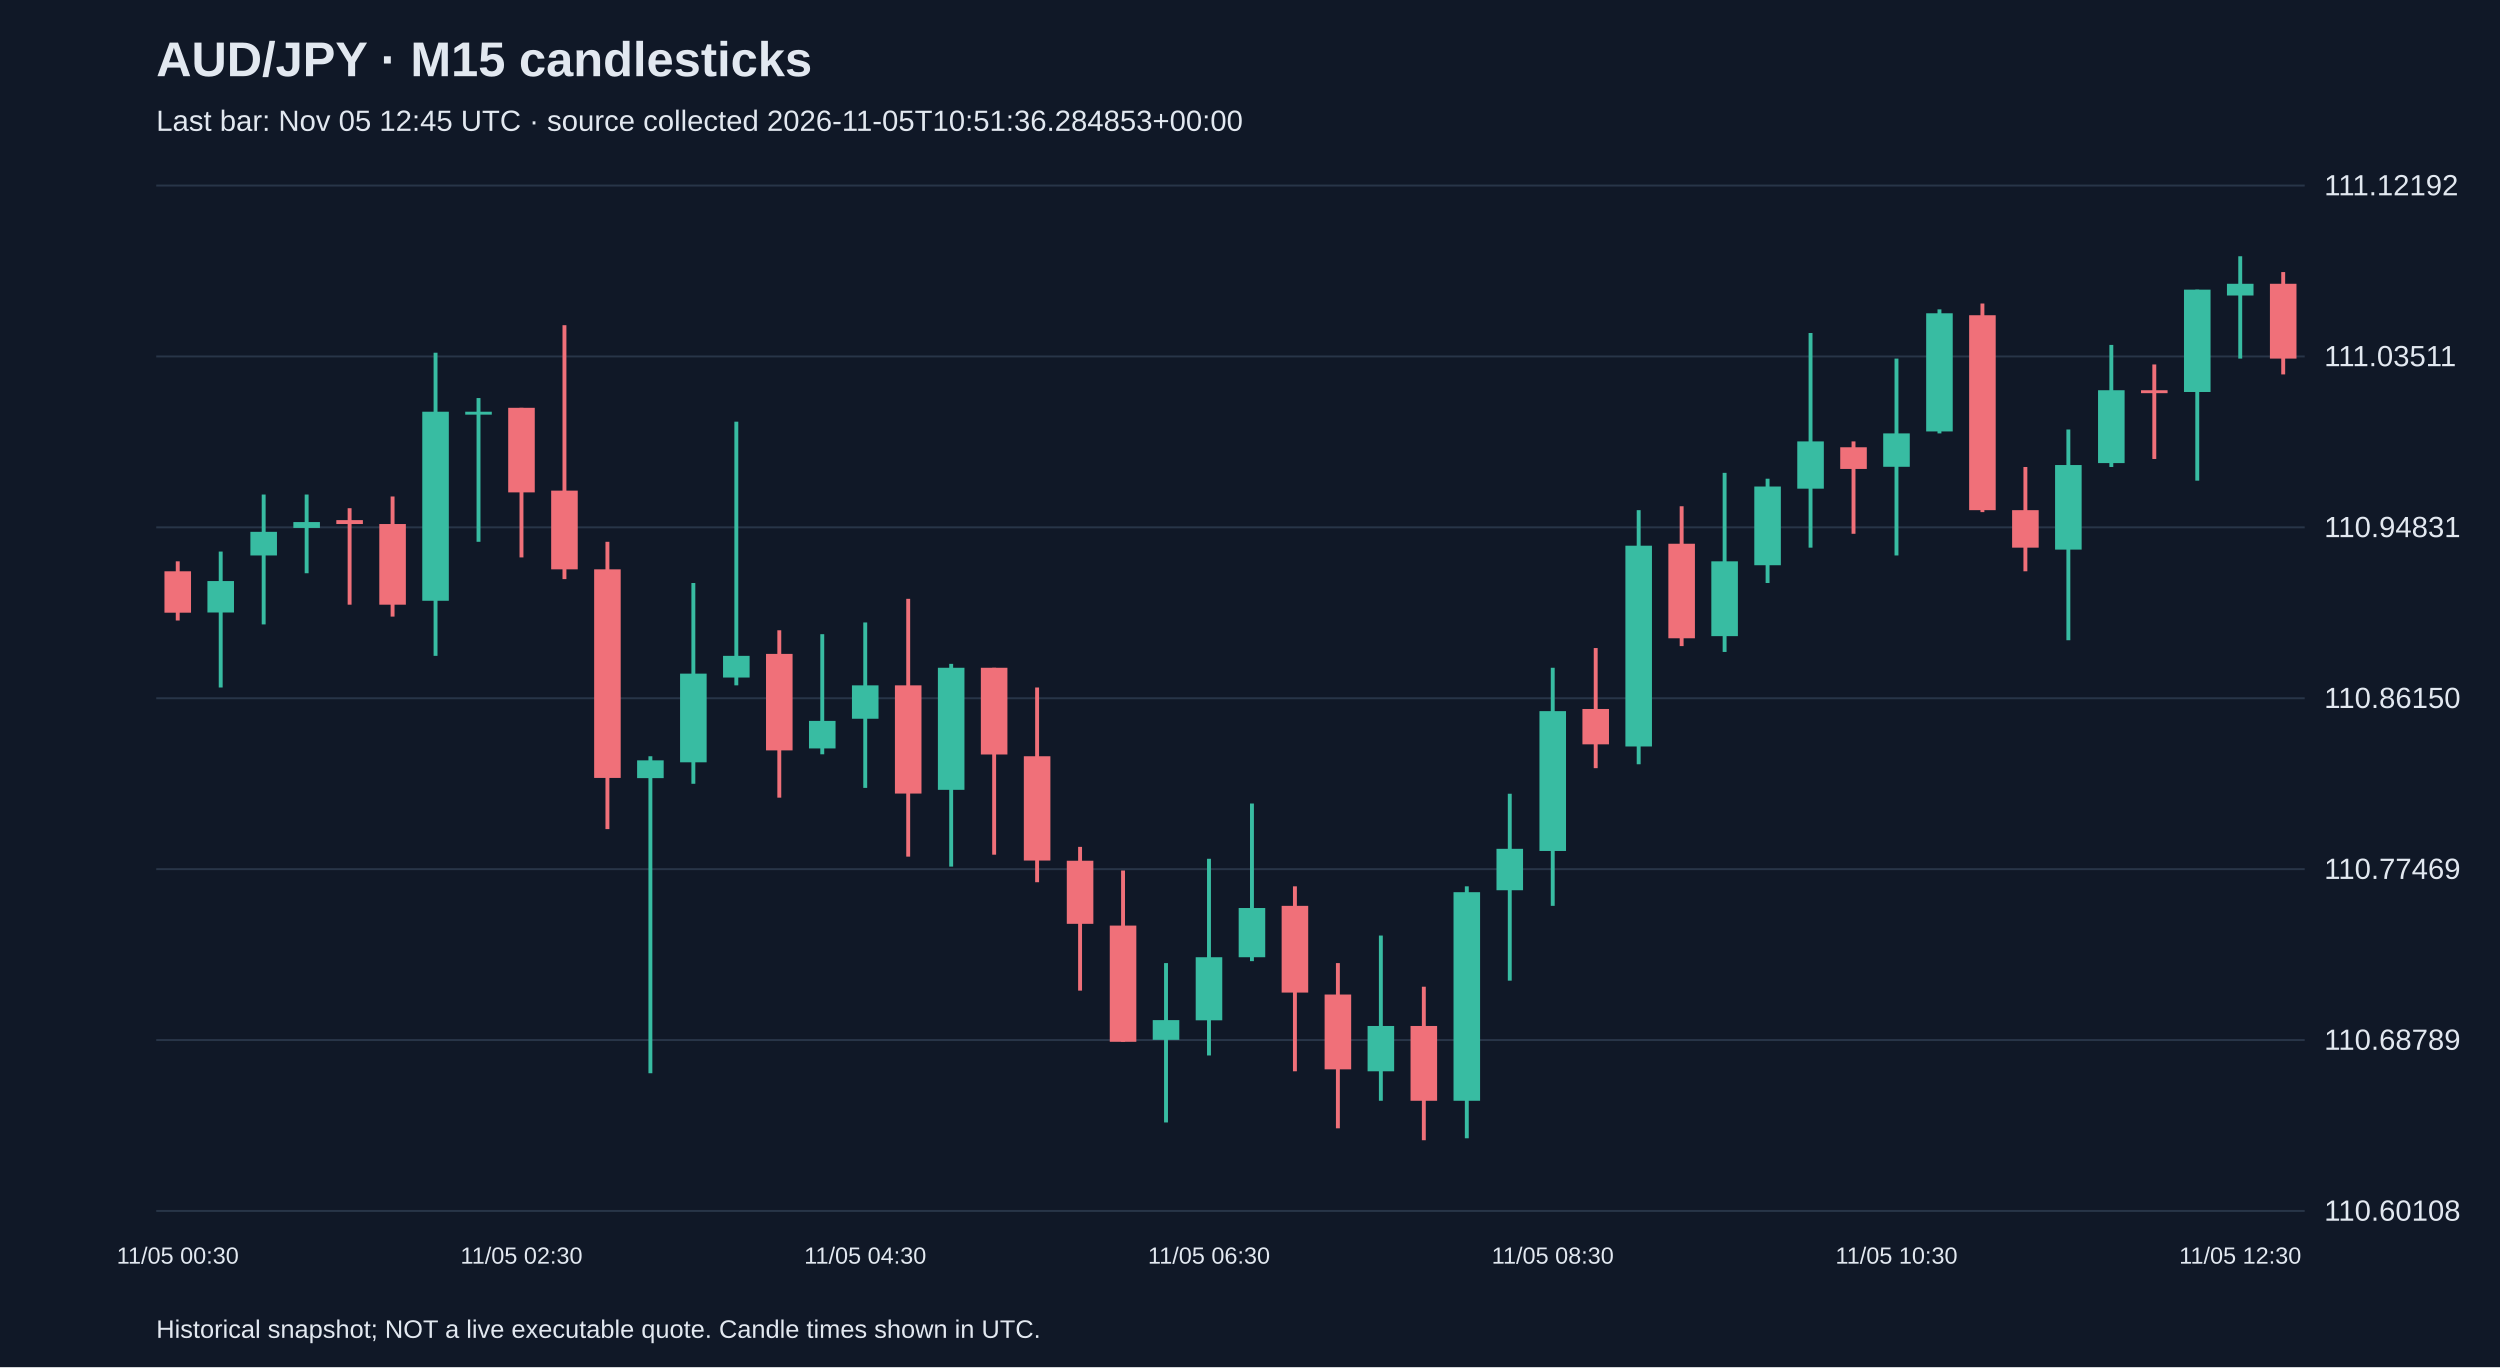
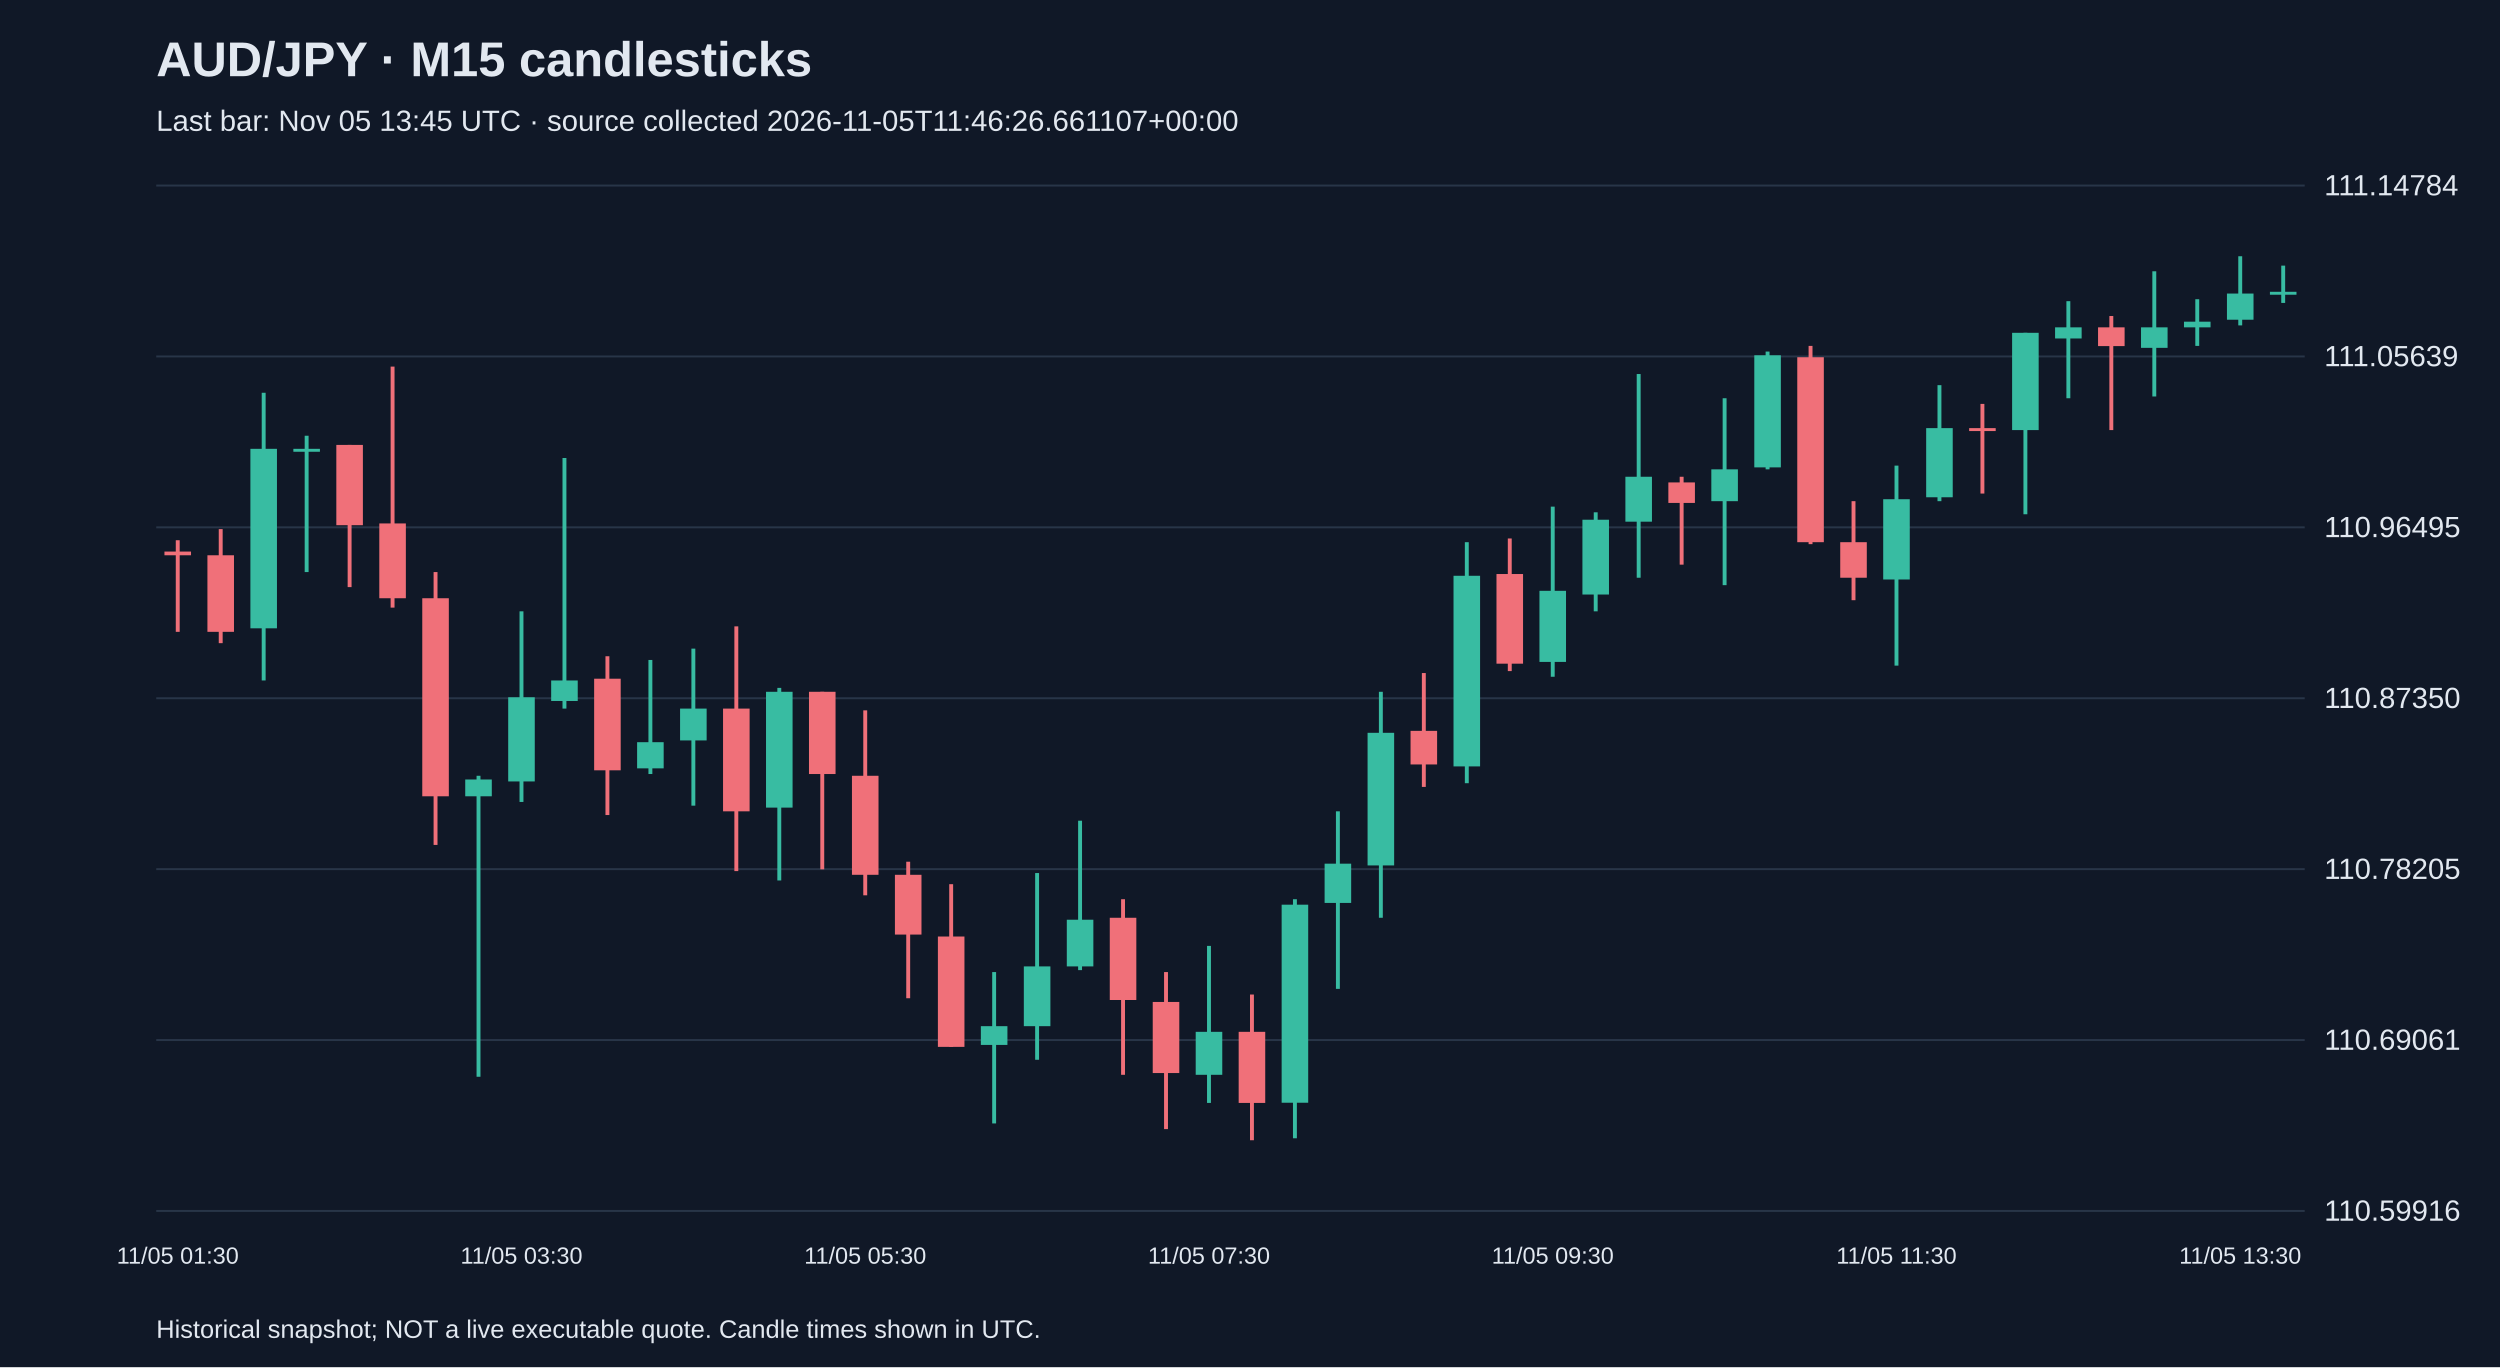
<svg xmlns="http://www.w3.org/2000/svg" viewBox="0 0 1280 700">
  <rect width="100%" height="100%" fill="#101827" />
  <style>text{font-family:Arial,sans-serif;fill:#e2e8f0}</style>
  <text x="80" y="39" font-size="25" font-weight="bold">AUD/JPY · M15 candlesticks</text>
-   <text x="80" y="67" font-size="15" fill="#a6b1c5">Last bar: Nov 05 12:45 UTC · source collected 2026-11-05T10:51:36.284853+00:00</text>
+   <text x="80" y="67" font-size="15" fill="#a6b1c5">Last bar: Nov 05 13:45 UTC · source collected 2026-11-05T11:46:26.661107+00:00</text>
  <line x1="80" y1="620.0" x2="1180" y2="620.0" stroke="#283548" />
-   <text x="1190" y="625.0" font-size="15">110.60108</text>
+   <text x="1190" y="625.0" font-size="15">110.59916</text>
  <line x1="80" y1="532.5" x2="1180" y2="532.5" stroke="#283548" />
-   <text x="1190" y="537.5" font-size="15">110.68789</text>
+   <text x="1190" y="537.5" font-size="15">110.69061</text>
  <line x1="80" y1="445.0" x2="1180" y2="445.0" stroke="#283548" />
-   <text x="1190" y="450.0" font-size="15">110.77469</text>
+   <text x="1190" y="450.0" font-size="15">110.78205</text>
  <line x1="80" y1="357.5" x2="1180" y2="357.5" stroke="#283548" />
-   <text x="1190" y="362.5" font-size="15">110.86150</text>
+   <text x="1190" y="362.5" font-size="15">110.87350</text>
  <line x1="80" y1="270.0" x2="1180" y2="270.0" stroke="#283548" />
-   <text x="1190" y="275.0" font-size="15">110.94831</text>
+   <text x="1190" y="275.0" font-size="15">110.96495</text>
  <line x1="80" y1="182.5" x2="1180" y2="182.5" stroke="#283548" />
-   <text x="1190" y="187.5" font-size="15">111.03511</text>
+   <text x="1190" y="187.5" font-size="15">111.05639</text>
  <line x1="80" y1="95.0" x2="1180" y2="95.0" stroke="#283548" />
-   <text x="1190" y="100.0" font-size="15">111.12192</text>
-   <line x1="91.0" y1="287.4" x2="91.0" y2="317.7" stroke="#f07079" stroke-width="2" />
-   <rect x="84.2" y="292.5" width="13.6" height="21.2" fill="#f07079" />
-   <text x="91.0" y="647" text-anchor="middle" font-size="12">11/05 00:30</text>
-   <line x1="113.0" y1="282.4" x2="113.0" y2="352.0" stroke="#38bca2" stroke-width="2" />
-   <rect x="106.2" y="297.5" width="13.6" height="16.1" fill="#38bca2" />
-   <line x1="135.0" y1="253.2" x2="135.0" y2="319.7" stroke="#38bca2" stroke-width="2" />
-   <rect x="128.2" y="272.3" width="13.6" height="12.1" fill="#38bca2" />
-   <line x1="157.0" y1="253.2" x2="157.0" y2="293.5" stroke="#38bca2" stroke-width="2" />
-   <rect x="150.2" y="267.3" width="13.6" height="3.0" fill="#38bca2" />
-   <line x1="179.0" y1="260.2" x2="179.0" y2="309.6" stroke="#f07079" stroke-width="2" />
-   <rect x="172.2" y="266.3" width="13.6" height="2.0" fill="#f07079" />
-   <line x1="201.0" y1="254.2" x2="201.0" y2="315.7" stroke="#f07079" stroke-width="2" />
-   <rect x="194.2" y="268.3" width="13.6" height="41.3" fill="#f07079" />
-   <line x1="223.0" y1="180.6" x2="223.0" y2="335.8" stroke="#38bca2" stroke-width="2" />
-   <rect x="216.2" y="210.8" width="13.6" height="96.8" fill="#38bca2" />
-   <line x1="245.0" y1="203.8" x2="245.0" y2="277.4" stroke="#38bca2" stroke-width="2" />
-   <rect x="238.2" y="210.8" width="13.6" height="1.5" fill="#38bca2" />
-   <line x1="267.0" y1="208.8" x2="267.0" y2="285.4" stroke="#f07079" stroke-width="2" />
-   <rect x="260.2" y="208.8" width="13.6" height="43.3" fill="#f07079" />
-   <text x="267.0" y="647" text-anchor="middle" font-size="12">11/05 02:30</text>
-   <line x1="289.0" y1="166.5" x2="289.0" y2="296.5" stroke="#f07079" stroke-width="2" />
-   <rect x="282.2" y="251.2" width="13.6" height="40.3" fill="#f07079" />
-   <line x1="311.0" y1="277.4" x2="311.0" y2="424.5" stroke="#f07079" stroke-width="2" />
-   <rect x="304.2" y="291.5" width="13.6" height="106.8" fill="#f07079" />
-   <line x1="333.0" y1="387.2" x2="333.0" y2="549.5" stroke="#38bca2" stroke-width="2" />
-   <rect x="326.2" y="389.3" width="13.6" height="9.1" fill="#38bca2" />
-   <line x1="355.0" y1="298.5" x2="355.0" y2="401.3" stroke="#38bca2" stroke-width="2" />
-   <rect x="348.2" y="344.9" width="13.6" height="45.4" fill="#38bca2" />
-   <line x1="377.0" y1="215.9" x2="377.0" y2="350.9" stroke="#38bca2" stroke-width="2" />
-   <rect x="370.2" y="335.8" width="13.6" height="11.1" fill="#38bca2" />
-   <line x1="399.0" y1="322.7" x2="399.0" y2="408.4" stroke="#f07079" stroke-width="2" />
-   <rect x="392.2" y="334.8" width="13.6" height="49.4" fill="#f07079" />
-   <line x1="421.0" y1="324.7" x2="421.0" y2="386.2" stroke="#38bca2" stroke-width="2" />
-   <rect x="414.2" y="369.1" width="13.6" height="14.1" fill="#38bca2" />
-   <line x1="443.0" y1="318.7" x2="443.0" y2="403.4" stroke="#38bca2" stroke-width="2" />
-   <rect x="436.2" y="350.9" width="13.6" height="17.1" fill="#38bca2" />
-   <text x="443.0" y="647" text-anchor="middle" font-size="12">11/05 04:30</text>
-   <line x1="465.0" y1="306.6" x2="465.0" y2="438.6" stroke="#f07079" stroke-width="2" />
-   <rect x="458.2" y="350.9" width="13.6" height="55.4" fill="#f07079" />
-   <line x1="487.0" y1="339.9" x2="487.0" y2="443.7" stroke="#38bca2" stroke-width="2" />
-   <rect x="480.2" y="341.9" width="13.6" height="62.5" fill="#38bca2" />
-   <line x1="509.0" y1="341.9" x2="509.0" y2="437.6" stroke="#f07079" stroke-width="2" />
-   <rect x="502.2" y="341.9" width="13.6" height="44.4" fill="#f07079" />
-   <line x1="531.0" y1="352.0" x2="531.0" y2="451.7" stroke="#f07079" stroke-width="2" />
-   <rect x="524.2" y="387.2" width="13.6" height="53.4" fill="#f07079" />
-   <line x1="553.0" y1="433.6" x2="553.0" y2="507.2" stroke="#f07079" stroke-width="2" />
-   <rect x="546.2" y="440.7" width="13.6" height="32.3" fill="#f07079" />
-   <line x1="575.0" y1="445.7" x2="575.0" y2="533.4" stroke="#f07079" stroke-width="2" />
-   <rect x="568.2" y="473.9" width="13.6" height="59.5" fill="#f07079" />
-   <line x1="597.0" y1="493.1" x2="597.0" y2="574.7" stroke="#38bca2" stroke-width="2" />
-   <rect x="590.2" y="522.3" width="13.6" height="10.1" fill="#38bca2" />
-   <line x1="619.0" y1="439.7" x2="619.0" y2="540.4" stroke="#38bca2" stroke-width="2" />
-   <rect x="612.2" y="490.1" width="13.6" height="32.3" fill="#38bca2" />
-   <text x="619.0" y="647" text-anchor="middle" font-size="12">11/05 06:30</text>
-   <line x1="641.0" y1="411.4" x2="641.0" y2="492.1" stroke="#38bca2" stroke-width="2" />
-   <rect x="634.2" y="464.9" width="13.6" height="25.2" fill="#38bca2" />
-   <line x1="663.0" y1="453.8" x2="663.0" y2="548.5" stroke="#f07079" stroke-width="2" />
-   <rect x="656.2" y="463.8" width="13.6" height="44.4" fill="#f07079" />
-   <line x1="685.0" y1="493.1" x2="685.0" y2="577.7" stroke="#f07079" stroke-width="2" />
-   <rect x="678.2" y="509.2" width="13.6" height="38.3" fill="#f07079" />
-   <line x1="707.0" y1="479.0" x2="707.0" y2="563.6" stroke="#38bca2" stroke-width="2" />
-   <rect x="700.2" y="525.3" width="13.6" height="23.2" fill="#38bca2" />
-   <line x1="729.0" y1="505.2" x2="729.0" y2="583.8" stroke="#f07079" stroke-width="2" />
-   <rect x="722.2" y="525.3" width="13.6" height="38.3" fill="#f07079" />
-   <line x1="751.0" y1="453.8" x2="751.0" y2="582.8" stroke="#38bca2" stroke-width="2" />
-   <rect x="744.2" y="456.8" width="13.6" height="106.8" fill="#38bca2" />
-   <line x1="773.0" y1="406.4" x2="773.0" y2="502.1" stroke="#38bca2" stroke-width="2" />
-   <rect x="766.2" y="434.6" width="13.6" height="21.2" fill="#38bca2" />
-   <line x1="795.0" y1="341.9" x2="795.0" y2="463.8" stroke="#38bca2" stroke-width="2" />
-   <rect x="788.2" y="364.1" width="13.6" height="71.6" fill="#38bca2" />
-   <text x="795.0" y="647" text-anchor="middle" font-size="12">11/05 08:30</text>
-   <line x1="817.0" y1="331.8" x2="817.0" y2="393.3" stroke="#f07079" stroke-width="2" />
-   <rect x="810.2" y="363.0" width="13.6" height="18.1" fill="#f07079" />
-   <line x1="839.0" y1="261.2" x2="839.0" y2="391.3" stroke="#38bca2" stroke-width="2" />
-   <rect x="832.2" y="279.4" width="13.6" height="102.8" fill="#38bca2" />
-   <line x1="861.0" y1="259.2" x2="861.0" y2="330.8" stroke="#f07079" stroke-width="2" />
-   <rect x="854.2" y="278.4" width="13.6" height="48.4" fill="#f07079" />
-   <line x1="883.0" y1="242.1" x2="883.0" y2="333.8" stroke="#38bca2" stroke-width="2" />
-   <rect x="876.2" y="287.4" width="13.6" height="38.3" fill="#38bca2" />
-   <line x1="905.0" y1="245.1" x2="905.0" y2="298.5" stroke="#38bca2" stroke-width="2" />
-   <rect x="898.2" y="249.1" width="13.6" height="40.3" fill="#38bca2" />
-   <line x1="927.0" y1="170.5" x2="927.0" y2="280.4" stroke="#38bca2" stroke-width="2" />
-   <rect x="920.2" y="226.0" width="13.6" height="24.2" fill="#38bca2" />
-   <line x1="949.0" y1="226.0" x2="949.0" y2="273.3" stroke="#f07079" stroke-width="2" />
-   <rect x="942.2" y="229.0" width="13.6" height="11.1" fill="#f07079" />
-   <line x1="971.0" y1="183.6" x2="971.0" y2="284.4" stroke="#38bca2" stroke-width="2" />
-   <rect x="964.2" y="221.9" width="13.6" height="17.1" fill="#38bca2" />
-   <text x="971.0" y="647" text-anchor="middle" font-size="12">11/05 10:30</text>
-   <line x1="993.0" y1="158.4" x2="993.0" y2="221.9" stroke="#38bca2" stroke-width="2" />
-   <rect x="986.2" y="160.4" width="13.6" height="60.5" fill="#38bca2" />
-   <line x1="1015.0" y1="155.4" x2="1015.0" y2="262.2" stroke="#f07079" stroke-width="2" />
-   <rect x="1008.2" y="161.4" width="13.6" height="99.8" fill="#f07079" />
-   <line x1="1037.0" y1="239.1" x2="1037.0" y2="292.5" stroke="#f07079" stroke-width="2" />
-   <rect x="1030.2" y="261.2" width="13.6" height="19.2" fill="#f07079" />
-   <line x1="1059.0" y1="219.9" x2="1059.0" y2="327.8" stroke="#38bca2" stroke-width="2" />
-   <rect x="1052.2" y="238.1" width="13.6" height="43.3" fill="#38bca2" />
-   <line x1="1081.0" y1="176.6" x2="1081.0" y2="239.1" stroke="#38bca2" stroke-width="2" />
-   <rect x="1074.2" y="199.8" width="13.6" height="37.3" fill="#38bca2" />
-   <line x1="1103.0" y1="186.6" x2="1103.0" y2="235.0" stroke="#f07079" stroke-width="2" />
-   <rect x="1096.2" y="199.8" width="13.6" height="1.5" fill="#f07079" />
-   <line x1="1125.0" y1="148.3" x2="1125.0" y2="246.1" stroke="#38bca2" stroke-width="2" />
-   <rect x="1118.2" y="148.3" width="13.6" height="52.4" fill="#38bca2" />
-   <line x1="1147.0" y1="131.2" x2="1147.0" y2="183.6" stroke="#38bca2" stroke-width="2" />
-   <rect x="1140.2" y="145.3" width="13.6" height="6.0" fill="#38bca2" />
-   <text x="1147.0" y="647" text-anchor="middle" font-size="12">11/05 12:30</text>
-   <line x1="1169.0" y1="139.3" x2="1169.0" y2="191.7" stroke="#f07079" stroke-width="2" />
-   <rect x="1162.2" y="145.3" width="13.6" height="38.3" fill="#f07079" />
+   <text x="1190" y="100.0" font-size="15">111.14784</text>
+   <line x1="91.0" y1="276.6" x2="91.0" y2="323.5" stroke="#f07079" stroke-width="2" />
+   <rect x="84.2" y="282.4" width="13.6" height="1.9" fill="#f07079" />
+   <text x="91.0" y="647" text-anchor="middle" font-size="12">11/05 01:30</text>
+   <line x1="113.0" y1="270.9" x2="113.0" y2="329.3" stroke="#f07079" stroke-width="2" />
+   <rect x="106.2" y="284.3" width="13.6" height="39.2" fill="#f07079" />
+   <line x1="135.0" y1="201.1" x2="135.0" y2="348.4" stroke="#38bca2" stroke-width="2" />
+   <rect x="128.2" y="229.8" width="13.6" height="91.9" fill="#38bca2" />
+   <line x1="157.0" y1="223.1" x2="157.0" y2="292.9" stroke="#38bca2" stroke-width="2" />
+   <rect x="150.2" y="229.8" width="13.6" height="1.5" fill="#38bca2" />
+   <line x1="179.0" y1="227.8" x2="179.0" y2="300.6" stroke="#f07079" stroke-width="2" />
+   <rect x="172.2" y="227.8" width="13.6" height="41.1" fill="#f07079" />
+   <line x1="201.0" y1="187.7" x2="201.0" y2="311.1" stroke="#f07079" stroke-width="2" />
+   <rect x="194.2" y="268.0" width="13.6" height="38.3" fill="#f07079" />
+   <line x1="223.0" y1="292.9" x2="223.0" y2="432.6" stroke="#f07079" stroke-width="2" />
+   <rect x="216.2" y="306.3" width="13.6" height="101.4" fill="#f07079" />
+   <line x1="245.0" y1="397.2" x2="245.0" y2="551.3" stroke="#38bca2" stroke-width="2" />
+   <rect x="238.2" y="399.1" width="13.6" height="8.6" fill="#38bca2" />
+   <line x1="267.0" y1="313.0" x2="267.0" y2="410.6" stroke="#38bca2" stroke-width="2" />
+   <rect x="260.2" y="357.0" width="13.6" height="43.1" fill="#38bca2" />
+   <text x="267.0" y="647" text-anchor="middle" font-size="12">11/05 03:30</text>
+   <line x1="289.0" y1="234.5" x2="289.0" y2="362.8" stroke="#38bca2" stroke-width="2" />
+   <rect x="282.2" y="348.4" width="13.6" height="10.5" fill="#38bca2" />
+   <line x1="311.0" y1="336.0" x2="311.0" y2="417.3" stroke="#f07079" stroke-width="2" />
+   <rect x="304.2" y="347.5" width="13.6" height="46.9" fill="#f07079" />
+   <line x1="333.0" y1="337.9" x2="333.0" y2="396.3" stroke="#38bca2" stroke-width="2" />
+   <rect x="326.2" y="380.0" width="13.6" height="13.4" fill="#38bca2" />
+   <line x1="355.0" y1="332.1" x2="355.0" y2="412.5" stroke="#38bca2" stroke-width="2" />
+   <rect x="348.2" y="362.8" width="13.6" height="16.3" fill="#38bca2" />
+   <line x1="377.0" y1="320.7" x2="377.0" y2="446.0" stroke="#f07079" stroke-width="2" />
+   <rect x="370.2" y="362.8" width="13.6" height="52.6" fill="#f07079" />
+   <line x1="399.0" y1="352.2" x2="399.0" y2="450.8" stroke="#38bca2" stroke-width="2" />
+   <rect x="392.2" y="354.2" width="13.6" height="59.3" fill="#38bca2" />
+   <line x1="421.0" y1="354.2" x2="421.0" y2="445.1" stroke="#f07079" stroke-width="2" />
+   <rect x="414.2" y="354.2" width="13.6" height="42.1" fill="#f07079" />
+   <line x1="443.0" y1="363.7" x2="443.0" y2="458.4" stroke="#f07079" stroke-width="2" />
+   <rect x="436.2" y="397.2" width="13.6" height="50.7" fill="#f07079" />
+   <text x="443.0" y="647" text-anchor="middle" font-size="12">11/05 05:30</text>
+   <line x1="465.0" y1="441.2" x2="465.0" y2="511.1" stroke="#f07079" stroke-width="2" />
+   <rect x="458.2" y="447.9" width="13.6" height="30.6" fill="#f07079" />
+   <line x1="487.0" y1="452.7" x2="487.0" y2="536.0" stroke="#f07079" stroke-width="2" />
+   <rect x="480.2" y="479.5" width="13.6" height="56.5" fill="#f07079" />
+   <line x1="509.0" y1="497.7" x2="509.0" y2="575.2" stroke="#38bca2" stroke-width="2" />
+   <rect x="502.2" y="525.4" width="13.6" height="9.6" fill="#38bca2" />
+   <line x1="531.0" y1="447.0" x2="531.0" y2="542.6" stroke="#38bca2" stroke-width="2" />
+   <rect x="524.2" y="494.8" width="13.6" height="30.6" fill="#38bca2" />
+   <line x1="553.0" y1="420.2" x2="553.0" y2="496.7" stroke="#38bca2" stroke-width="2" />
+   <rect x="546.2" y="470.9" width="13.6" height="23.9" fill="#38bca2" />
+   <line x1="575.0" y1="460.4" x2="575.0" y2="550.3" stroke="#f07079" stroke-width="2" />
+   <rect x="568.2" y="469.9" width="13.6" height="42.1" fill="#f07079" />
+   <line x1="597.0" y1="497.7" x2="597.0" y2="578.1" stroke="#f07079" stroke-width="2" />
+   <rect x="590.2" y="513.0" width="13.6" height="36.4" fill="#f07079" />
+   <line x1="619.0" y1="484.3" x2="619.0" y2="564.7" stroke="#38bca2" stroke-width="2" />
+   <rect x="612.2" y="528.3" width="13.6" height="22.0" fill="#38bca2" />
+   <text x="619.0" y="647" text-anchor="middle" font-size="12">11/05 07:30</text>
+   <line x1="641.0" y1="509.2" x2="641.0" y2="583.8" stroke="#f07079" stroke-width="2" />
+   <rect x="634.2" y="528.3" width="13.6" height="36.4" fill="#f07079" />
+   <line x1="663.0" y1="460.4" x2="663.0" y2="582.8" stroke="#38bca2" stroke-width="2" />
+   <rect x="656.2" y="463.2" width="13.6" height="101.4" fill="#38bca2" />
+   <line x1="685.0" y1="415.4" x2="685.0" y2="506.3" stroke="#38bca2" stroke-width="2" />
+   <rect x="678.2" y="442.2" width="13.6" height="20.1" fill="#38bca2" />
+   <line x1="707.0" y1="354.2" x2="707.0" y2="469.9" stroke="#38bca2" stroke-width="2" />
+   <rect x="700.2" y="375.2" width="13.6" height="67.9" fill="#38bca2" />
+   <line x1="729.0" y1="344.6" x2="729.0" y2="402.9" stroke="#f07079" stroke-width="2" />
+   <rect x="722.2" y="374.2" width="13.6" height="17.2" fill="#f07079" />
+   <line x1="751.0" y1="277.6" x2="751.0" y2="401.0" stroke="#38bca2" stroke-width="2" />
+   <rect x="744.2" y="294.8" width="13.6" height="97.6" fill="#38bca2" />
+   <line x1="773.0" y1="275.7" x2="773.0" y2="343.6" stroke="#f07079" stroke-width="2" />
+   <rect x="766.2" y="293.9" width="13.6" height="45.9" fill="#f07079" />
+   <line x1="795.0" y1="259.4" x2="795.0" y2="346.5" stroke="#38bca2" stroke-width="2" />
+   <rect x="788.2" y="302.5" width="13.6" height="36.4" fill="#38bca2" />
+   <text x="795.0" y="647" text-anchor="middle" font-size="12">11/05 09:30</text>
+   <line x1="817.0" y1="262.3" x2="817.0" y2="313.0" stroke="#38bca2" stroke-width="2" />
+   <rect x="810.2" y="266.1" width="13.6" height="38.3" fill="#38bca2" />
+   <line x1="839.0" y1="191.5" x2="839.0" y2="295.8" stroke="#38bca2" stroke-width="2" />
+   <rect x="832.2" y="244.1" width="13.6" height="23.0" fill="#38bca2" />
+   <line x1="861.0" y1="244.1" x2="861.0" y2="289.1" stroke="#f07079" stroke-width="2" />
+   <rect x="854.2" y="247.0" width="13.6" height="10.5" fill="#f07079" />
+   <line x1="883.0" y1="203.9" x2="883.0" y2="299.6" stroke="#38bca2" stroke-width="2" />
+   <rect x="876.2" y="240.3" width="13.6" height="16.3" fill="#38bca2" />
+   <line x1="905.0" y1="180.0" x2="905.0" y2="240.3" stroke="#38bca2" stroke-width="2" />
+   <rect x="898.2" y="181.9" width="13.6" height="57.4" fill="#38bca2" />
+   <line x1="927.0" y1="177.1" x2="927.0" y2="278.6" stroke="#f07079" stroke-width="2" />
+   <rect x="920.2" y="182.9" width="13.6" height="94.7" fill="#f07079" />
+   <line x1="949.0" y1="256.6" x2="949.0" y2="307.3" stroke="#f07079" stroke-width="2" />
+   <rect x="942.2" y="277.6" width="13.6" height="18.2" fill="#f07079" />
+   <line x1="971.0" y1="238.4" x2="971.0" y2="340.8" stroke="#38bca2" stroke-width="2" />
+   <rect x="964.2" y="255.6" width="13.6" height="41.1" fill="#38bca2" />
+   <text x="971.0" y="647" text-anchor="middle" font-size="12">11/05 11:30</text>
+   <line x1="993.0" y1="197.2" x2="993.0" y2="256.6" stroke="#38bca2" stroke-width="2" />
+   <rect x="986.2" y="219.2" width="13.6" height="35.4" fill="#38bca2" />
+   <line x1="1015.0" y1="206.8" x2="1015.0" y2="252.7" stroke="#f07079" stroke-width="2" />
+   <rect x="1008.2" y="219.2" width="13.6" height="1.5" fill="#f07079" />
+   <line x1="1037.0" y1="170.4" x2="1037.0" y2="263.3" stroke="#38bca2" stroke-width="2" />
+   <rect x="1030.2" y="170.4" width="13.6" height="49.8" fill="#38bca2" />
+   <line x1="1059.0" y1="154.2" x2="1059.0" y2="203.9" stroke="#38bca2" stroke-width="2" />
+   <rect x="1052.2" y="167.6" width="13.6" height="5.7" fill="#38bca2" />
+   <line x1="1081.0" y1="161.8" x2="1081.0" y2="220.2" stroke="#f07079" stroke-width="2" />
+   <rect x="1074.2" y="167.6" width="13.6" height="9.6" fill="#f07079" />
+   <line x1="1103.0" y1="138.9" x2="1103.0" y2="203.0" stroke="#38bca2" stroke-width="2" />
+   <rect x="1096.2" y="167.6" width="13.6" height="10.5" fill="#38bca2" />
+   <line x1="1125.0" y1="153.2" x2="1125.0" y2="177.1" stroke="#38bca2" stroke-width="2" />
+   <rect x="1118.2" y="164.7" width="13.6" height="2.9" fill="#38bca2" />
+   <line x1="1147.0" y1="131.2" x2="1147.0" y2="166.6" stroke="#38bca2" stroke-width="2" />
+   <rect x="1140.2" y="150.3" width="13.6" height="13.4" fill="#38bca2" />
+   <text x="1147.0" y="647" text-anchor="middle" font-size="12">11/05 13:30</text>
+   <line x1="1169.0" y1="136.0" x2="1169.0" y2="155.1" stroke="#38bca2" stroke-width="2" />
+   <rect x="1162.2" y="149.4" width="13.6" height="1.5" fill="#38bca2" />
  <text x="80" y="685" font-size="13">Historical snapshot; NOT a live executable quote. Candle times shown in UTC.</text>
</svg>
